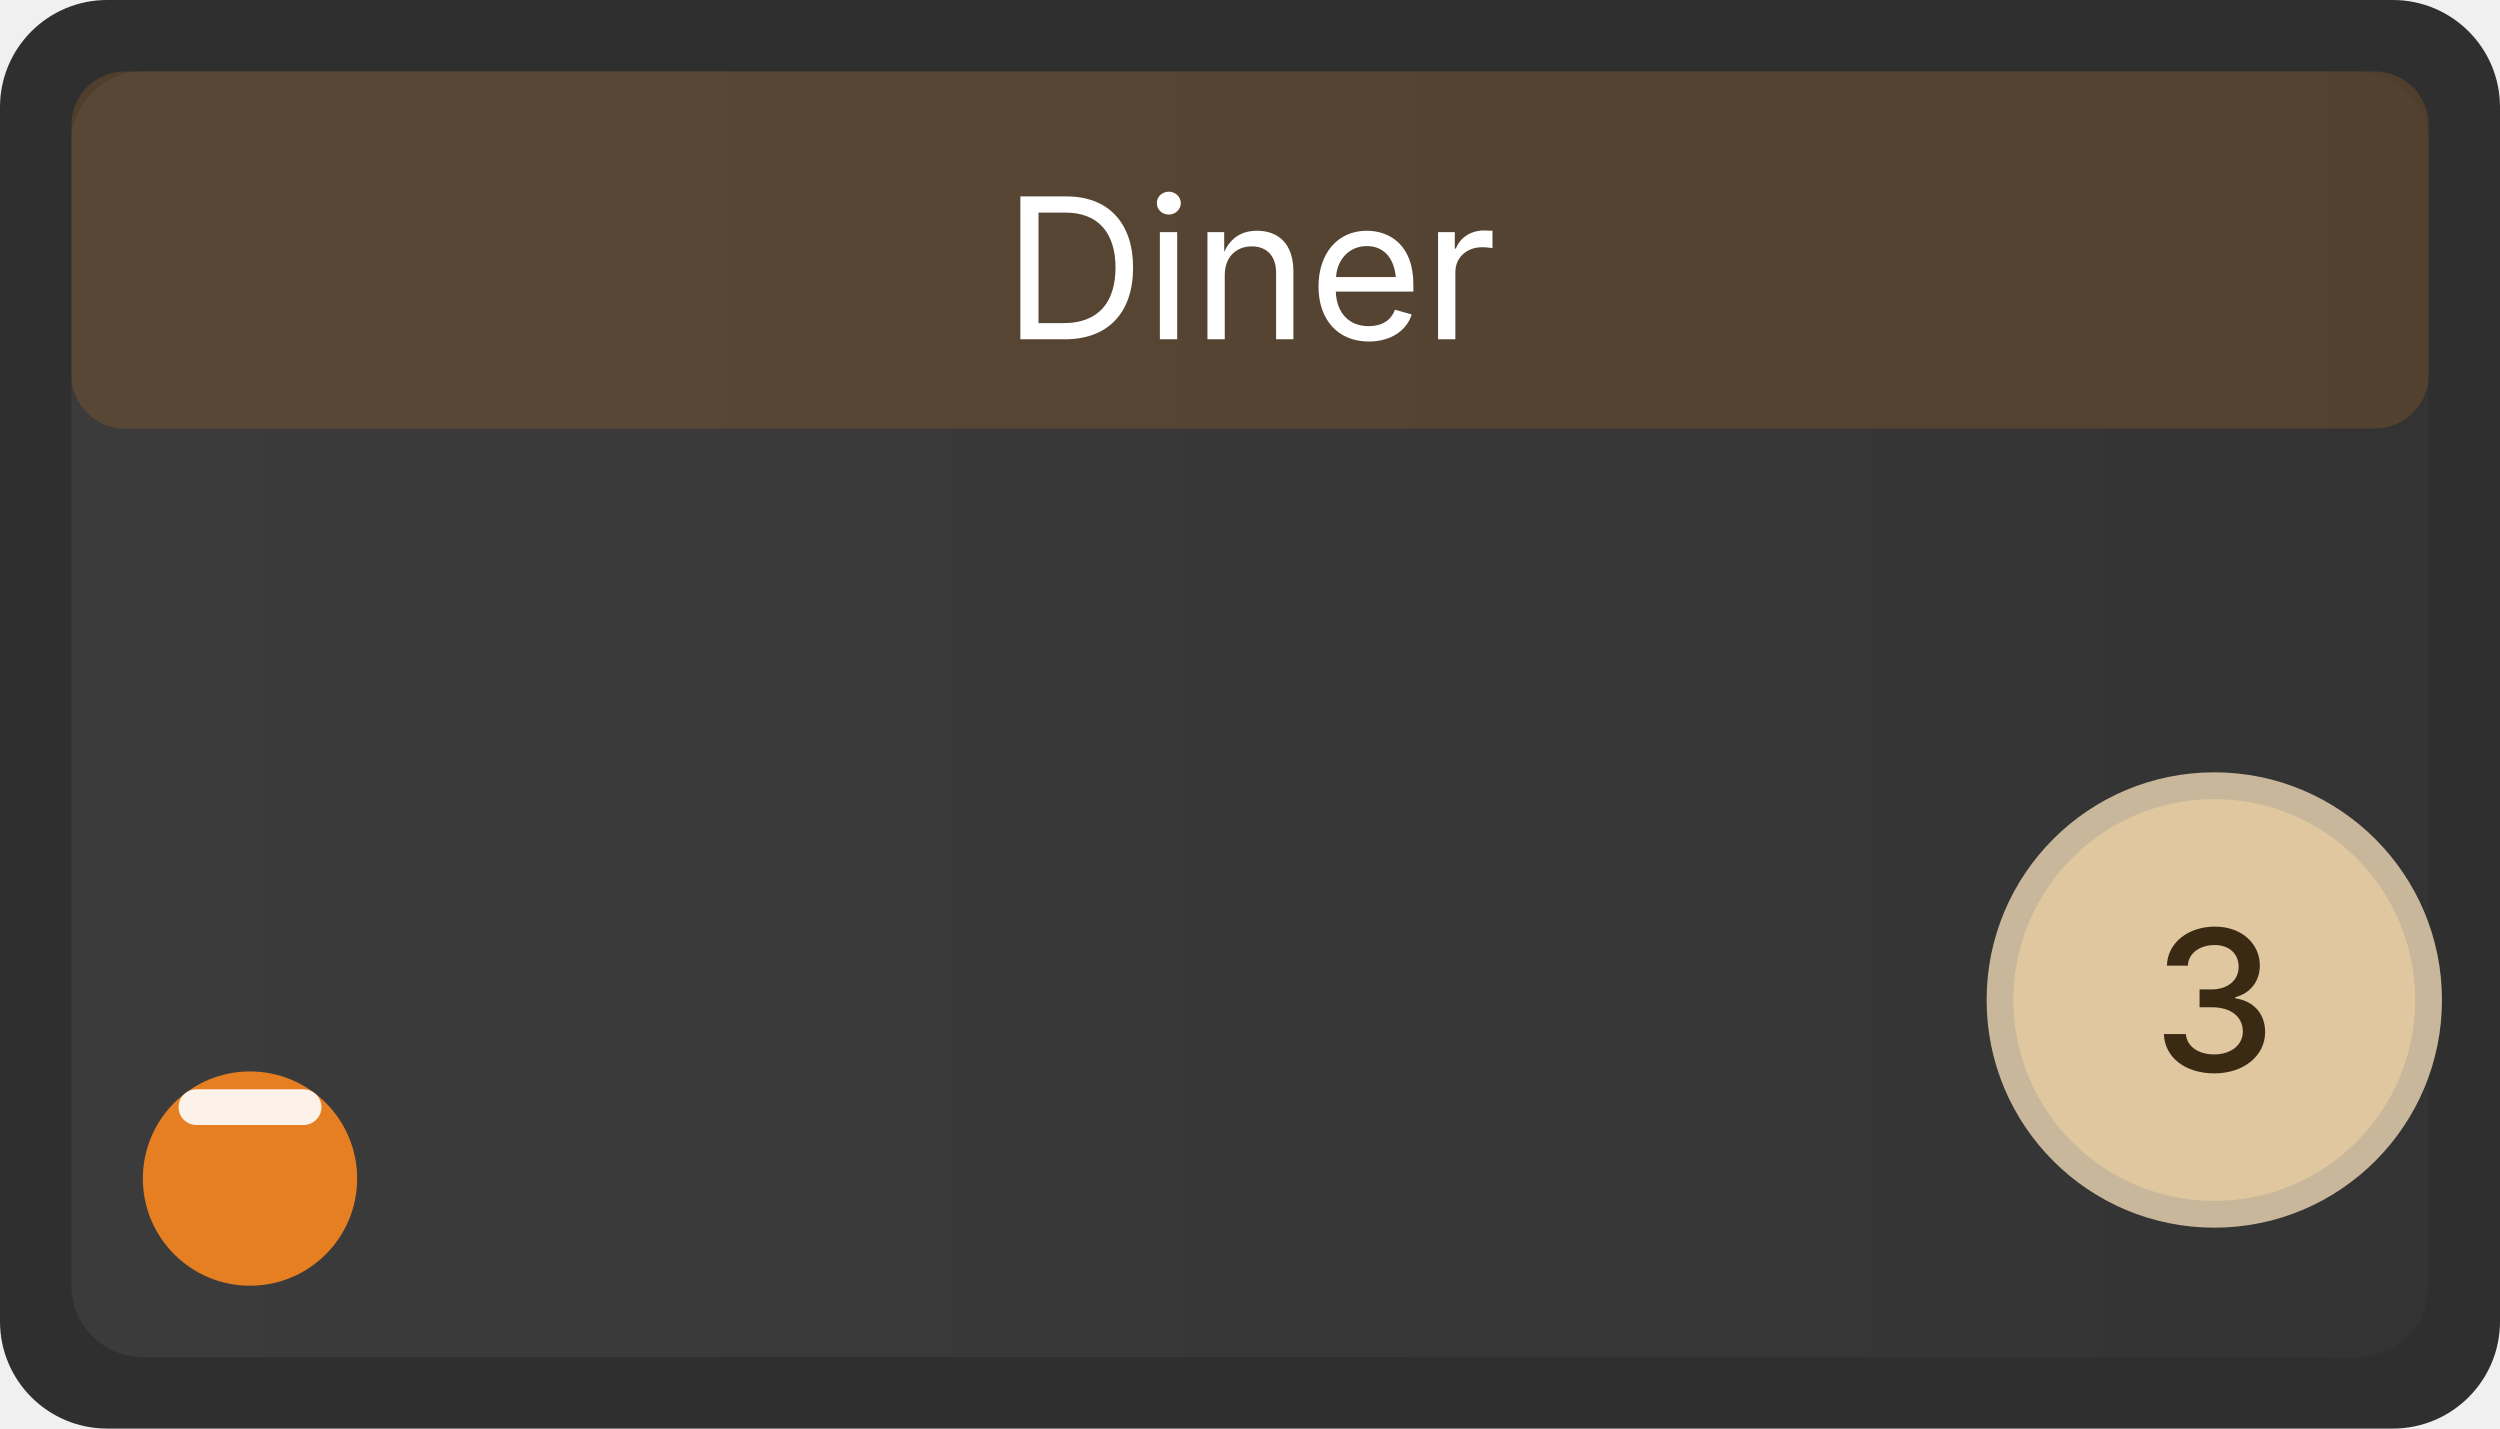
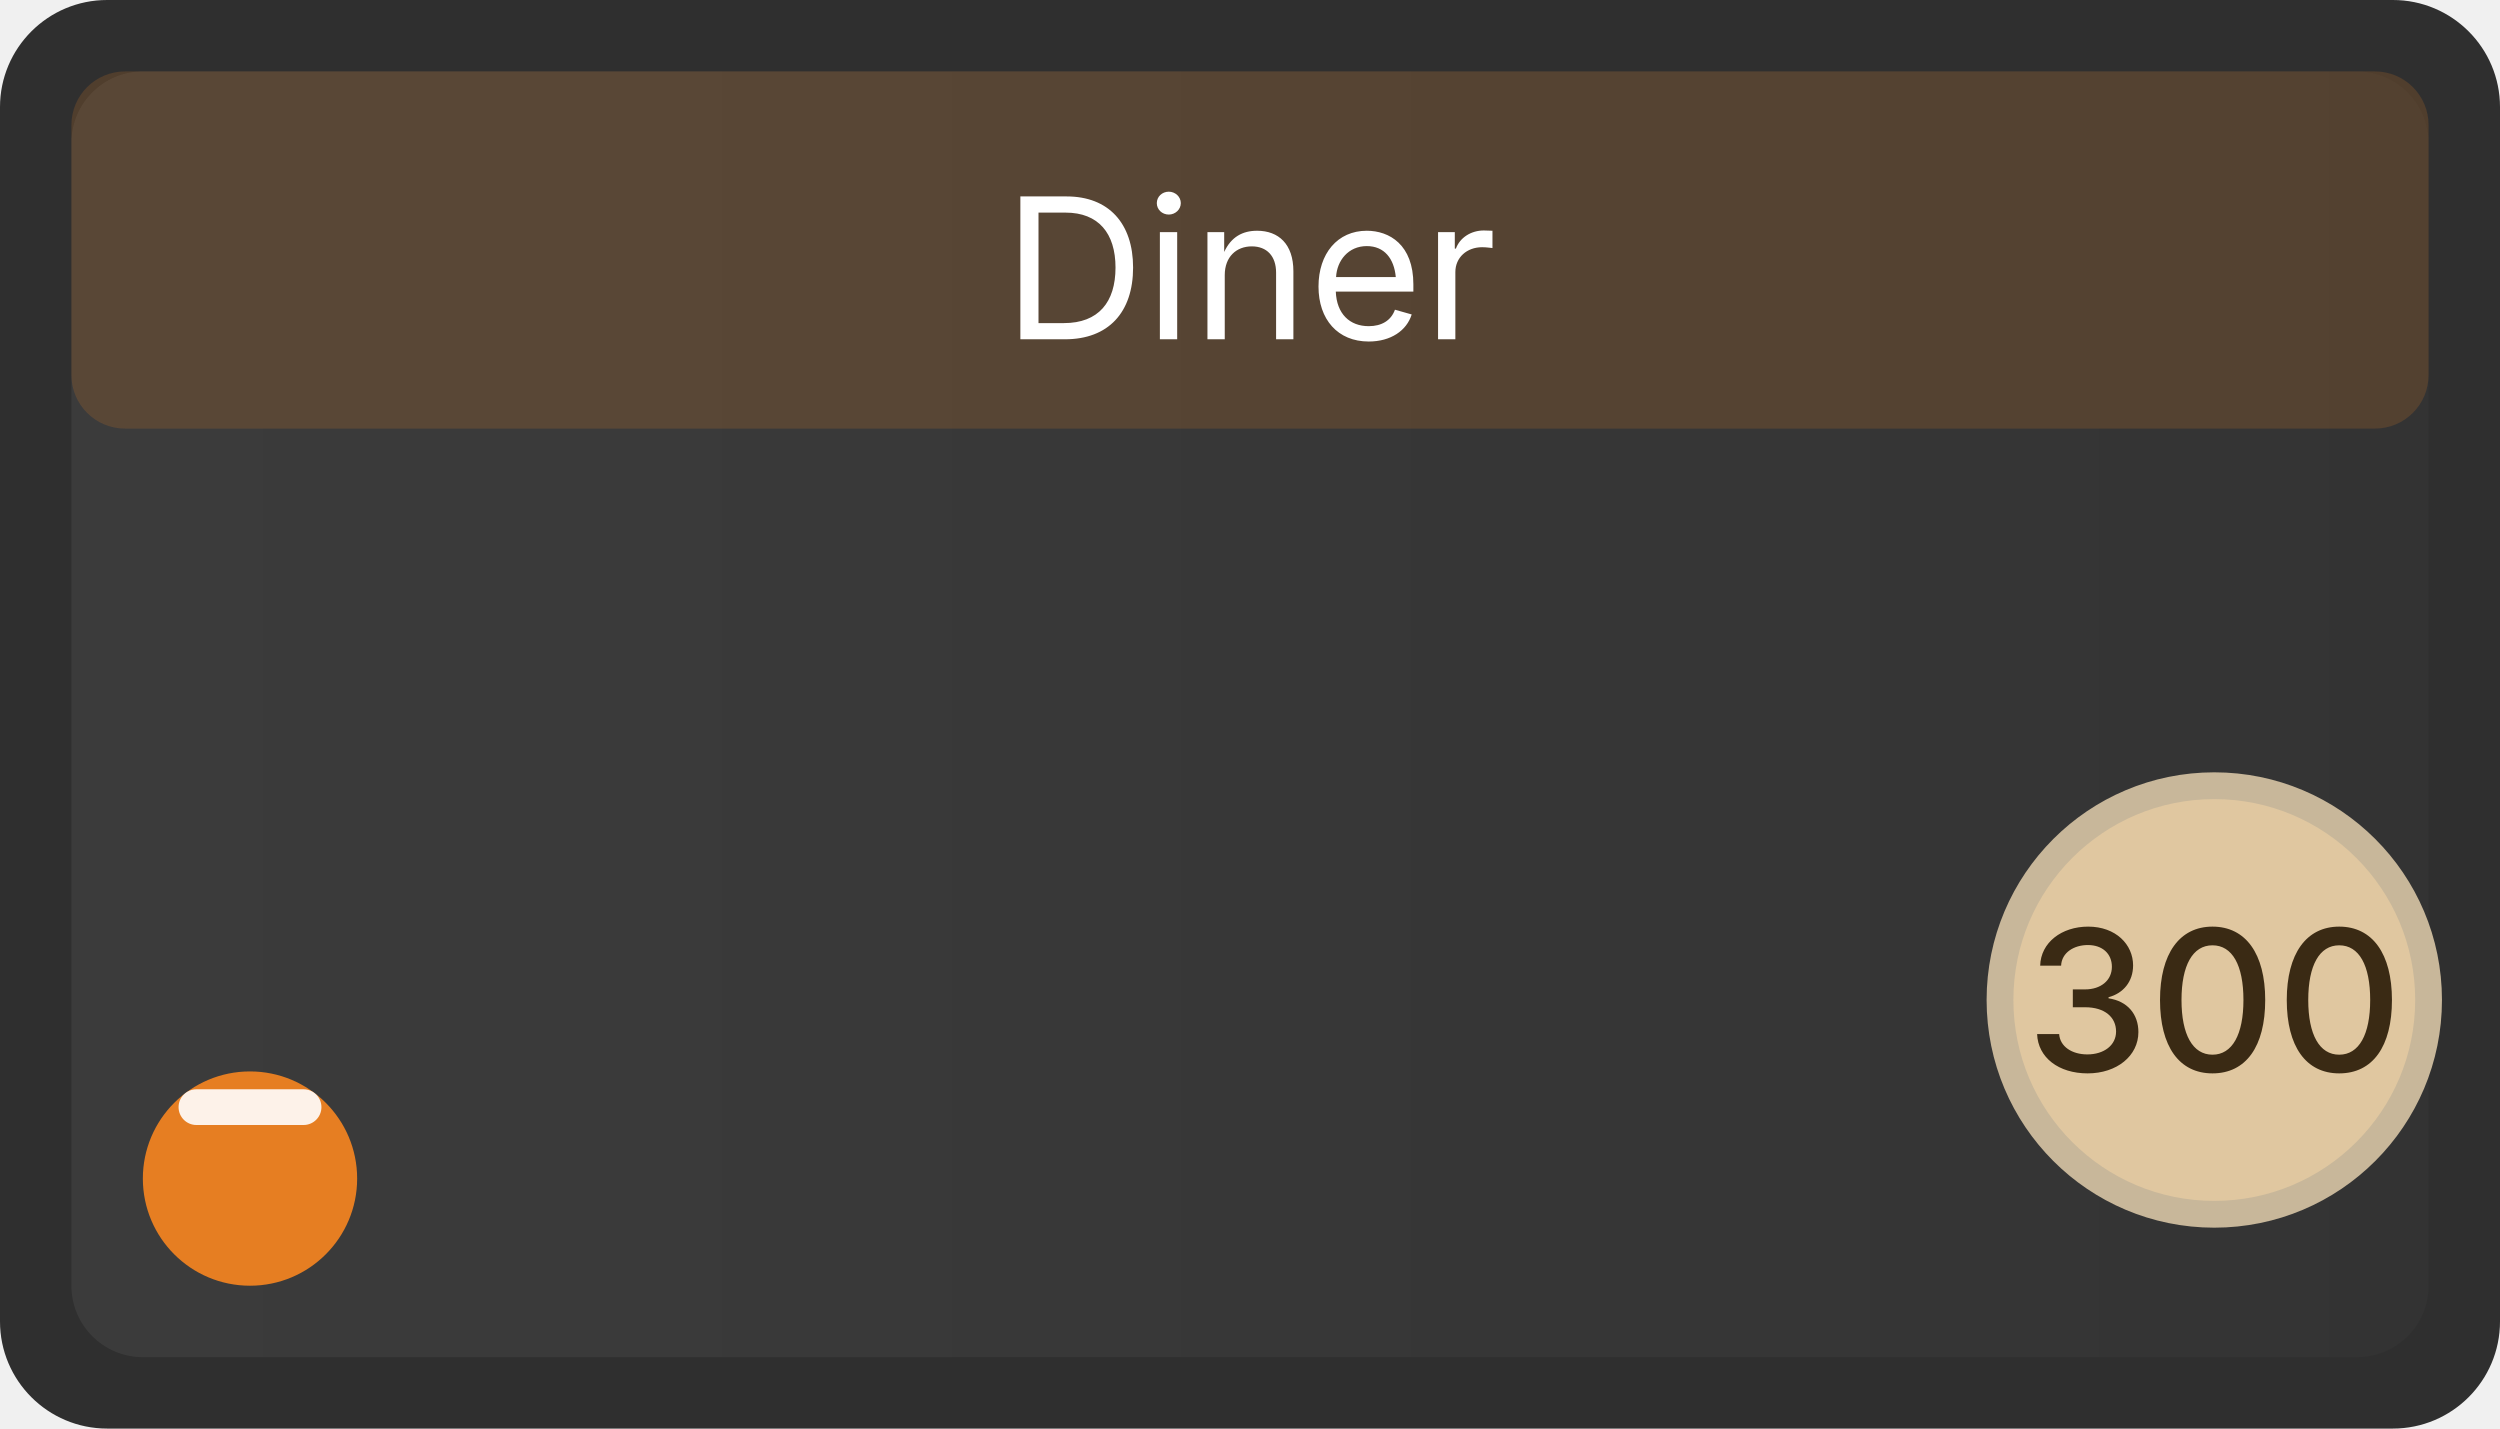
<svg xmlns="http://www.w3.org/2000/svg" width="140" height="80" viewBox="0 0 140 80" role="img" aria-label="Diner">
  <defs>
    <linearGradient id="g-biz-diner" x1="0" x2="1">
      <stop offset="0" stop-color="#ffffff" stop-opacity="0.06" />
      <stop offset="1" stop-color="#ffffff" stop-opacity="0.02" />
    </linearGradient>
  </defs>
  <rect x="0" y="0" width="140" height="80" rx="6" ry="6" fill="#2f2f2f" />
  <rect x="4" y="4" width="132" height="72" rx="4" ry="4" fill="url(#g-biz-diner)" />
  <rect x="4" y="4" width="132" height="20" rx="3" ry="3" fill="#E67E22" opacity="0.18" />
  <text x="70" y="19" font-family="Inter, Segoe UI, Arial, sans-serif" font-size="11" fill="#ffffff" font-weight="400" text-anchor="middle">Diner</text>
  <circle cx="124" cy="56" r="12" fill="#e0c7a0" stroke="#c8b79a" stroke-width="1.5" />
-   <text x="124" y="60" font-family="Inter, Segoe UI, Arial, sans-serif" font-size="11" fill="#3a2a14" text-anchor="middle" font-weight="500">3</text>
+   <text x="124" y="60" font-family="Inter, Segoe UI, Arial, sans-serif" font-size="11" fill="#3a2a14" text-anchor="middle" font-weight="500">300</text>
  <g class="ms-synergy-icon" aria-hidden="false" transform="translate(6, 58)">
    <svg width="16" height="16" viewBox="0 0 16 16" role="img" aria-label="Food icon">
      <circle cx="8" cy="8" r="6" fill="#E67E22" />
      <rect x="4" y="3" width="8" height="2" rx="1" fill="#fff" opacity="0.9" />
    </svg>
  </g>
</svg>
